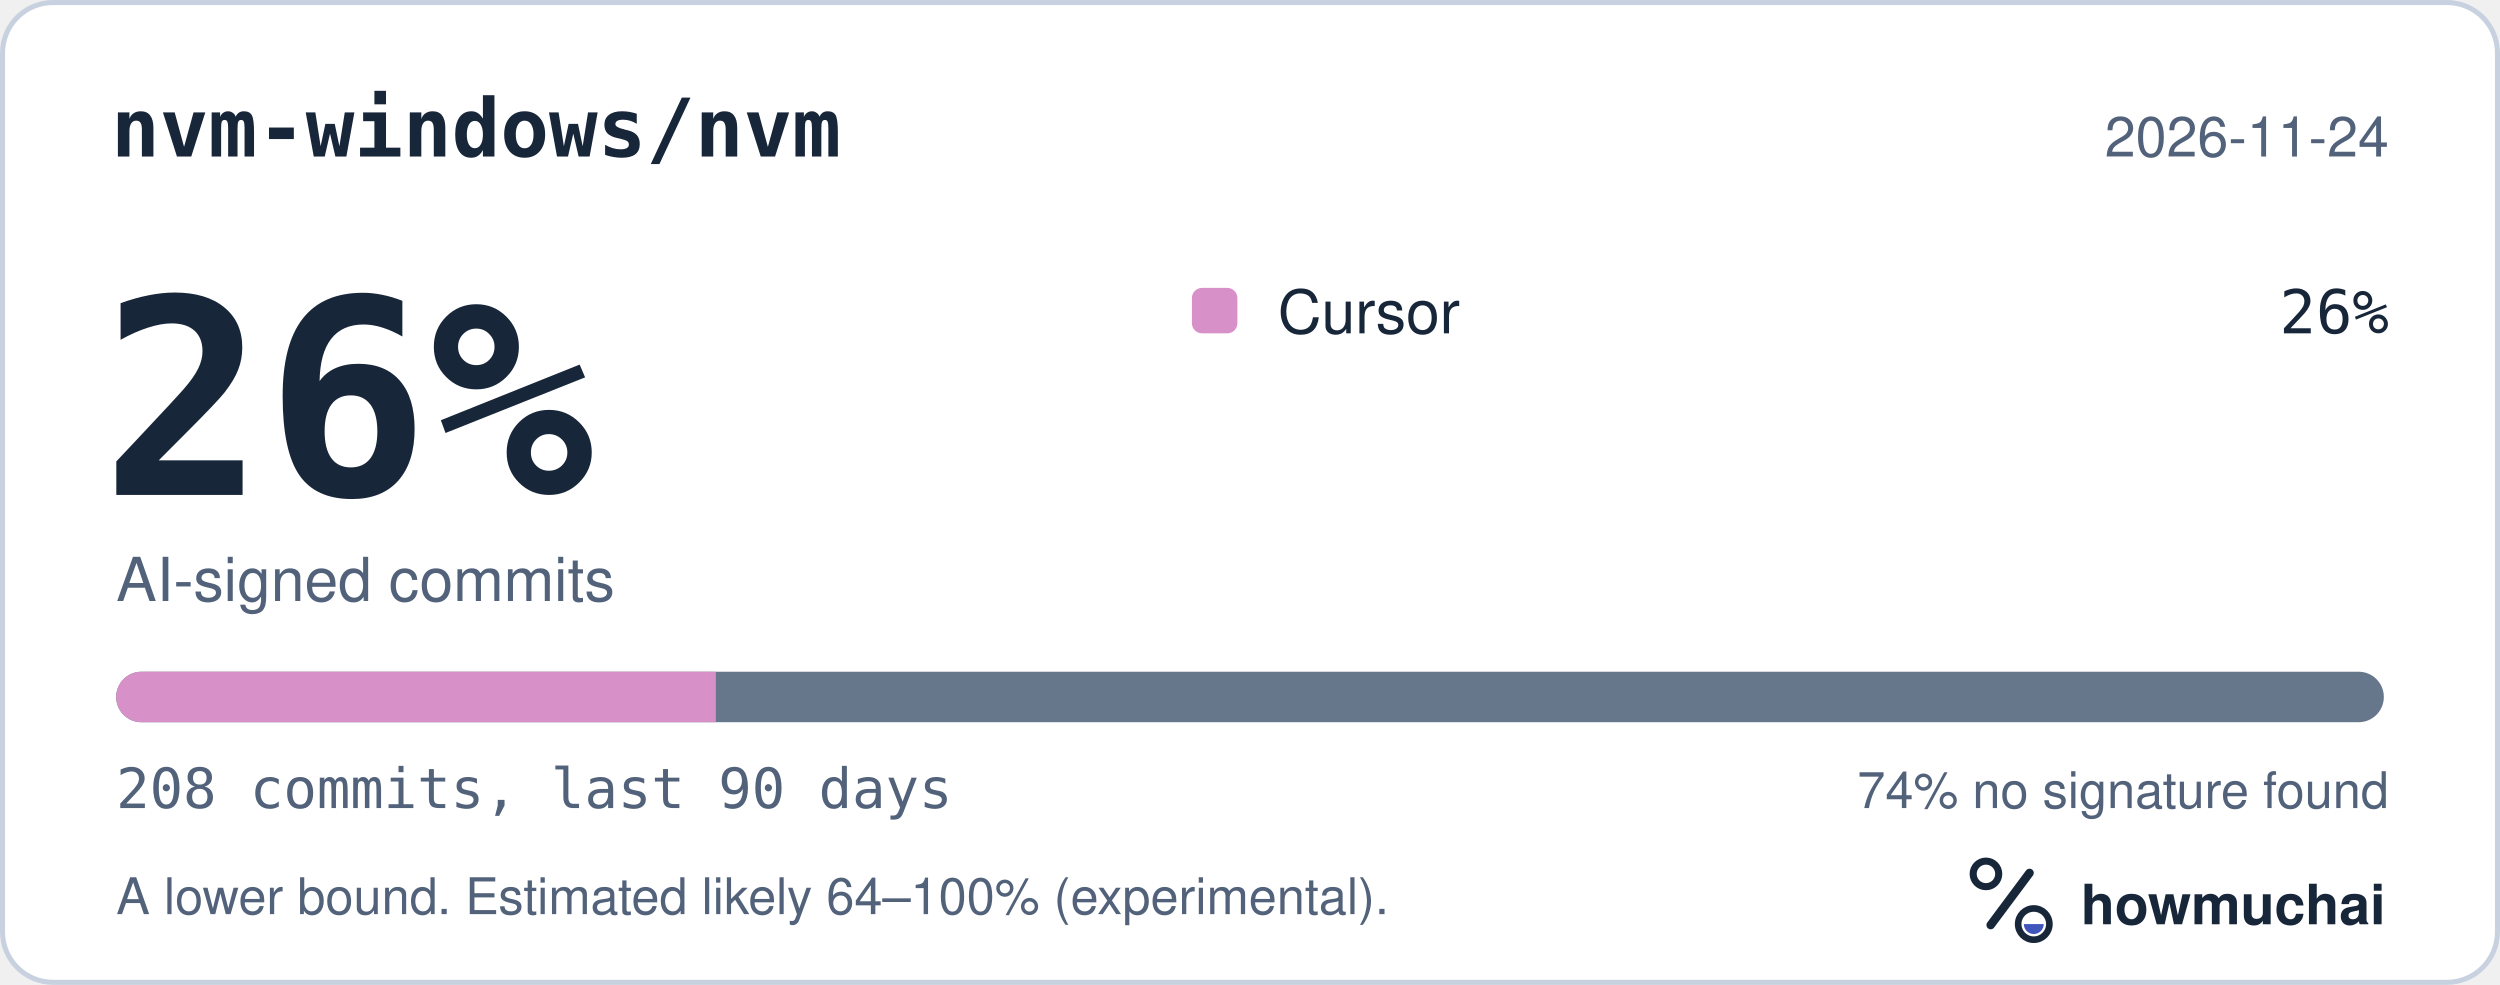
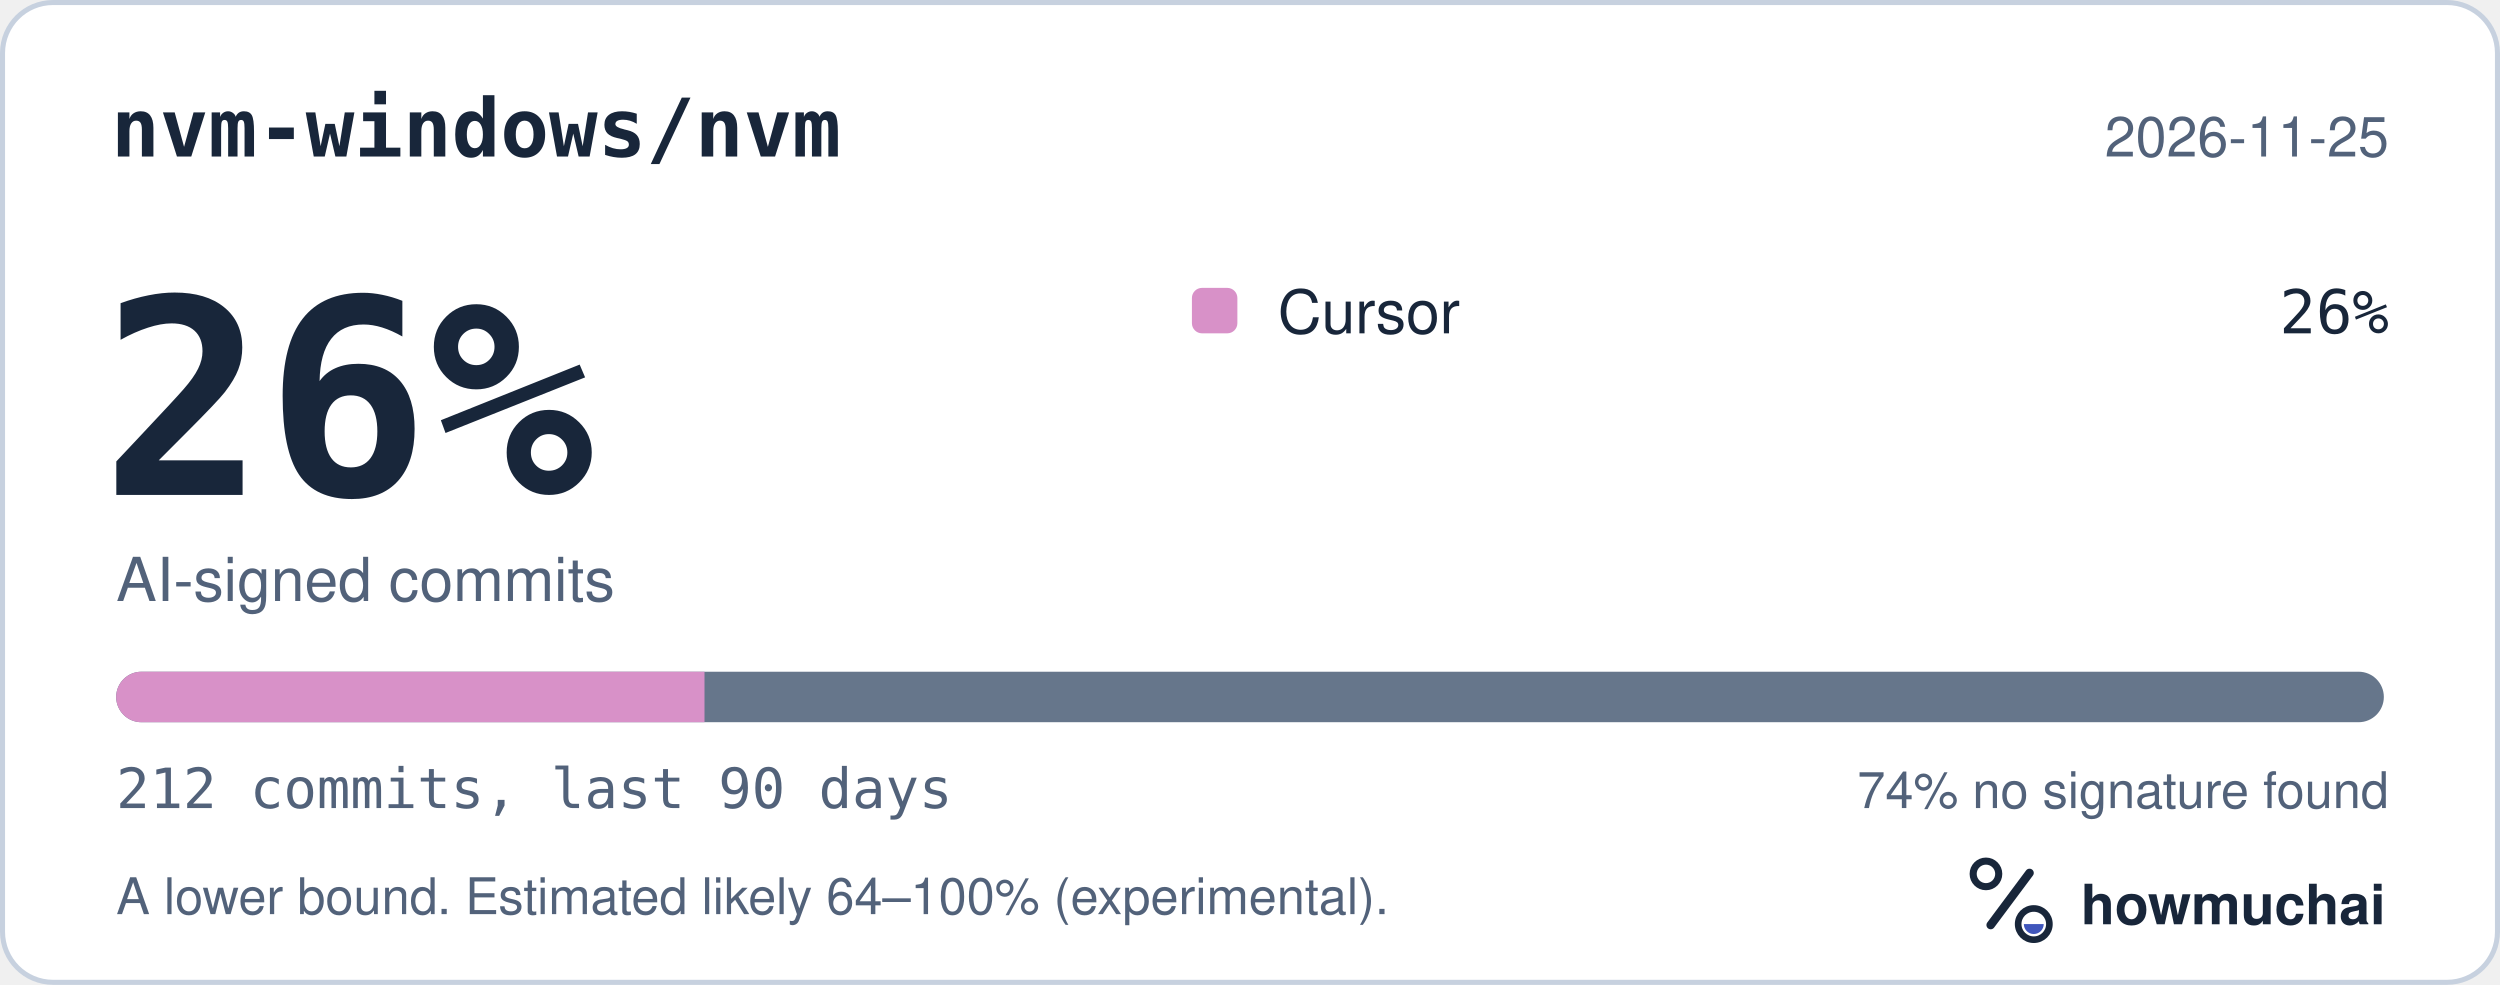
<svg xmlns="http://www.w3.org/2000/svg" width="495" height="195" viewBox="0 0 495 195" role="img" aria-labelledby="hm-t hm-d">
  <rect x="0.5" y="0.5" width="494" height="194" rx="10" fill="#FFFFFF" stroke="#C7D1DF" />
  <text x="22" y="31" fill="#18263A" font-family="ui-monospace, SF Mono, Menlo, Consolas, IBM Plex Mono, monospace" font-size="16" font-weight="600">nvm-windows/nvm</text>
-   <text x="473" y="31" fill="#52627A" font-family="-apple-system, BlinkMacSystemFont, Segoe UI, Helvetica, Arial, Fira Sans, sans-serif" font-size="11" text-anchor="end">2026-11-24</text>
+   <text x="473" y="31" fill="#52627A" font-family="-apple-system, BlinkMacSystemFont, Segoe UI, Helvetica, Arial, Fira Sans, sans-serif" font-size="11" text-anchor="end">2026-11-25</text>
  <text x="20" y="98" fill="#18263A" font-family="ui-monospace, SF Mono, Menlo, Consolas, IBM Plex Mono, monospace" font-size="54" font-weight="700">26%</text>
  <text x="23" y="119" fill="#52627A" font-family="-apple-system, BlinkMacSystemFont, Segoe UI, Helvetica, Arial, Fira Sans, sans-serif" font-size="12">AI-signed commits</text>
  <rect x="236" y="57" width="9" height="9" rx="2" fill="#D891C8" />
  <text x="253" y="66" fill="#18263A" font-family="-apple-system, BlinkMacSystemFont, Segoe UI, Helvetica, Arial, Fira Sans, sans-serif" font-size="12">Cursor</text>
  <text x="473" y="66" fill="#18263A" font-family="ui-monospace, SF Mono, Menlo, Consolas, IBM Plex Mono, monospace" font-size="12" text-anchor="end">26%</text>
  <defs>
    <clipPath id="hm-bar">
      <rect x="23" y="133" width="449" height="10" rx="5" />
    </clipPath>
  </defs>
  <rect x="23" y="133" width="449" height="10" rx="5" fill="#66768B" />
  <g clip-path="url(#hm-bar)">
-     <rect x="23.00" y="133" width="118.73" height="10" fill="#D891C8" />
+     <rect x="23.00" y="133" width="116.49" height="10" fill="#D891C8" />
  </g>
-   <text x="23" y="160" fill="#52627A" font-family="ui-monospace, SF Mono, Menlo, Consolas, IBM Plex Mono, monospace" font-size="11">208 commits, last 90 days</text>
+   <text x="23" y="160" fill="#52627A" font-family="ui-monospace, SF Mono, Menlo, Consolas, IBM Plex Mono, monospace" font-size="11">212 commits, last 90 days</text>
  <text x="473" y="160" fill="#52627A" font-family="-apple-system, BlinkMacSystemFont, Segoe UI, Helvetica, Arial, Fira Sans, sans-serif" font-size="10" text-anchor="end">74% no signature found</text>
  <text x="23" y="181" fill="#52627A" font-family="-apple-system, BlinkMacSystemFont, Segoe UI, Helvetica, Arial, Fira Sans, sans-serif" font-size="10">A lower bound. Estimated likely 64–100% (experimental).</text>
  <g transform="translate(386 166) scale(0.046875)">
    <circle cx="154" cy="150" r="54" fill="none" stroke="#18263A" stroke-width="30" />
    <path d="M174 366 338 146" fill="none" stroke="#18263A" stroke-width="36" stroke-linecap="round" />
    <circle cx="356" cy="362" r="66" fill="none" stroke="#18263A" stroke-width="28" />
    <path d="M314 362a42 42 0 0 0 84 0Z" fill="#4056BC" />
  </g>
  <text x="412" y="183" fill="#18263A" font-family="-apple-system, BlinkMacSystemFont, Segoe UI, Helvetica, Arial, Fira Sans, sans-serif" font-size="11" font-weight="650">howmuchai</text>
</svg>
